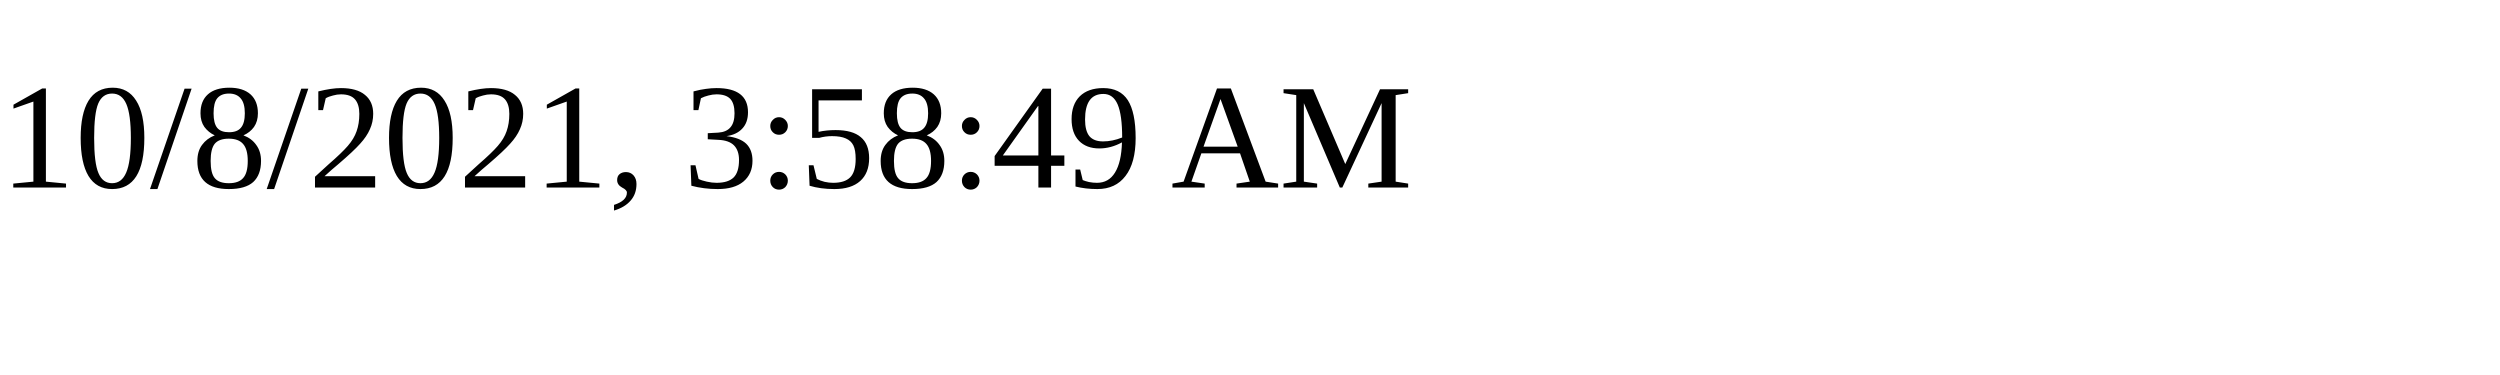
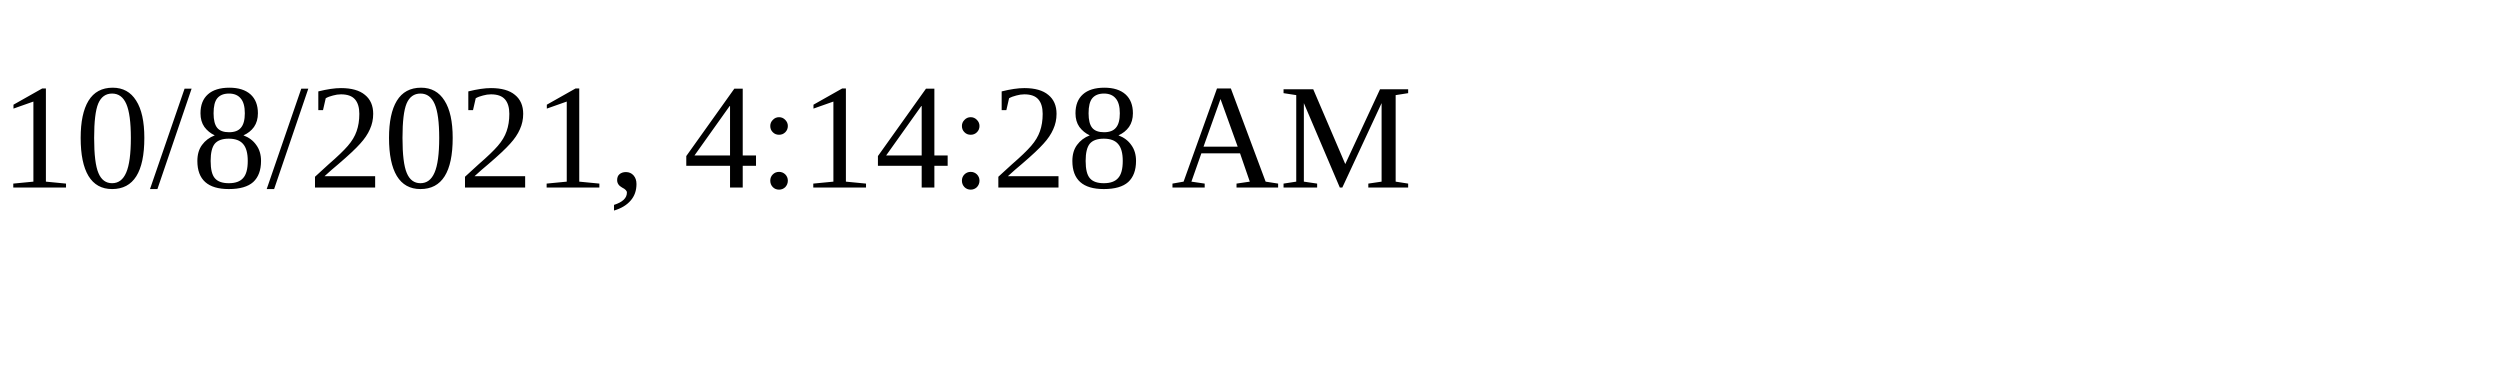
<svg xmlns="http://www.w3.org/2000/svg" height="30" width="200">
-   <text x="0" y="15">10/8/2021, 3:58:49 AM</text>
+   <text x="0" y="15">10/8/2021, 4:14:28 AM</text>
</svg>
